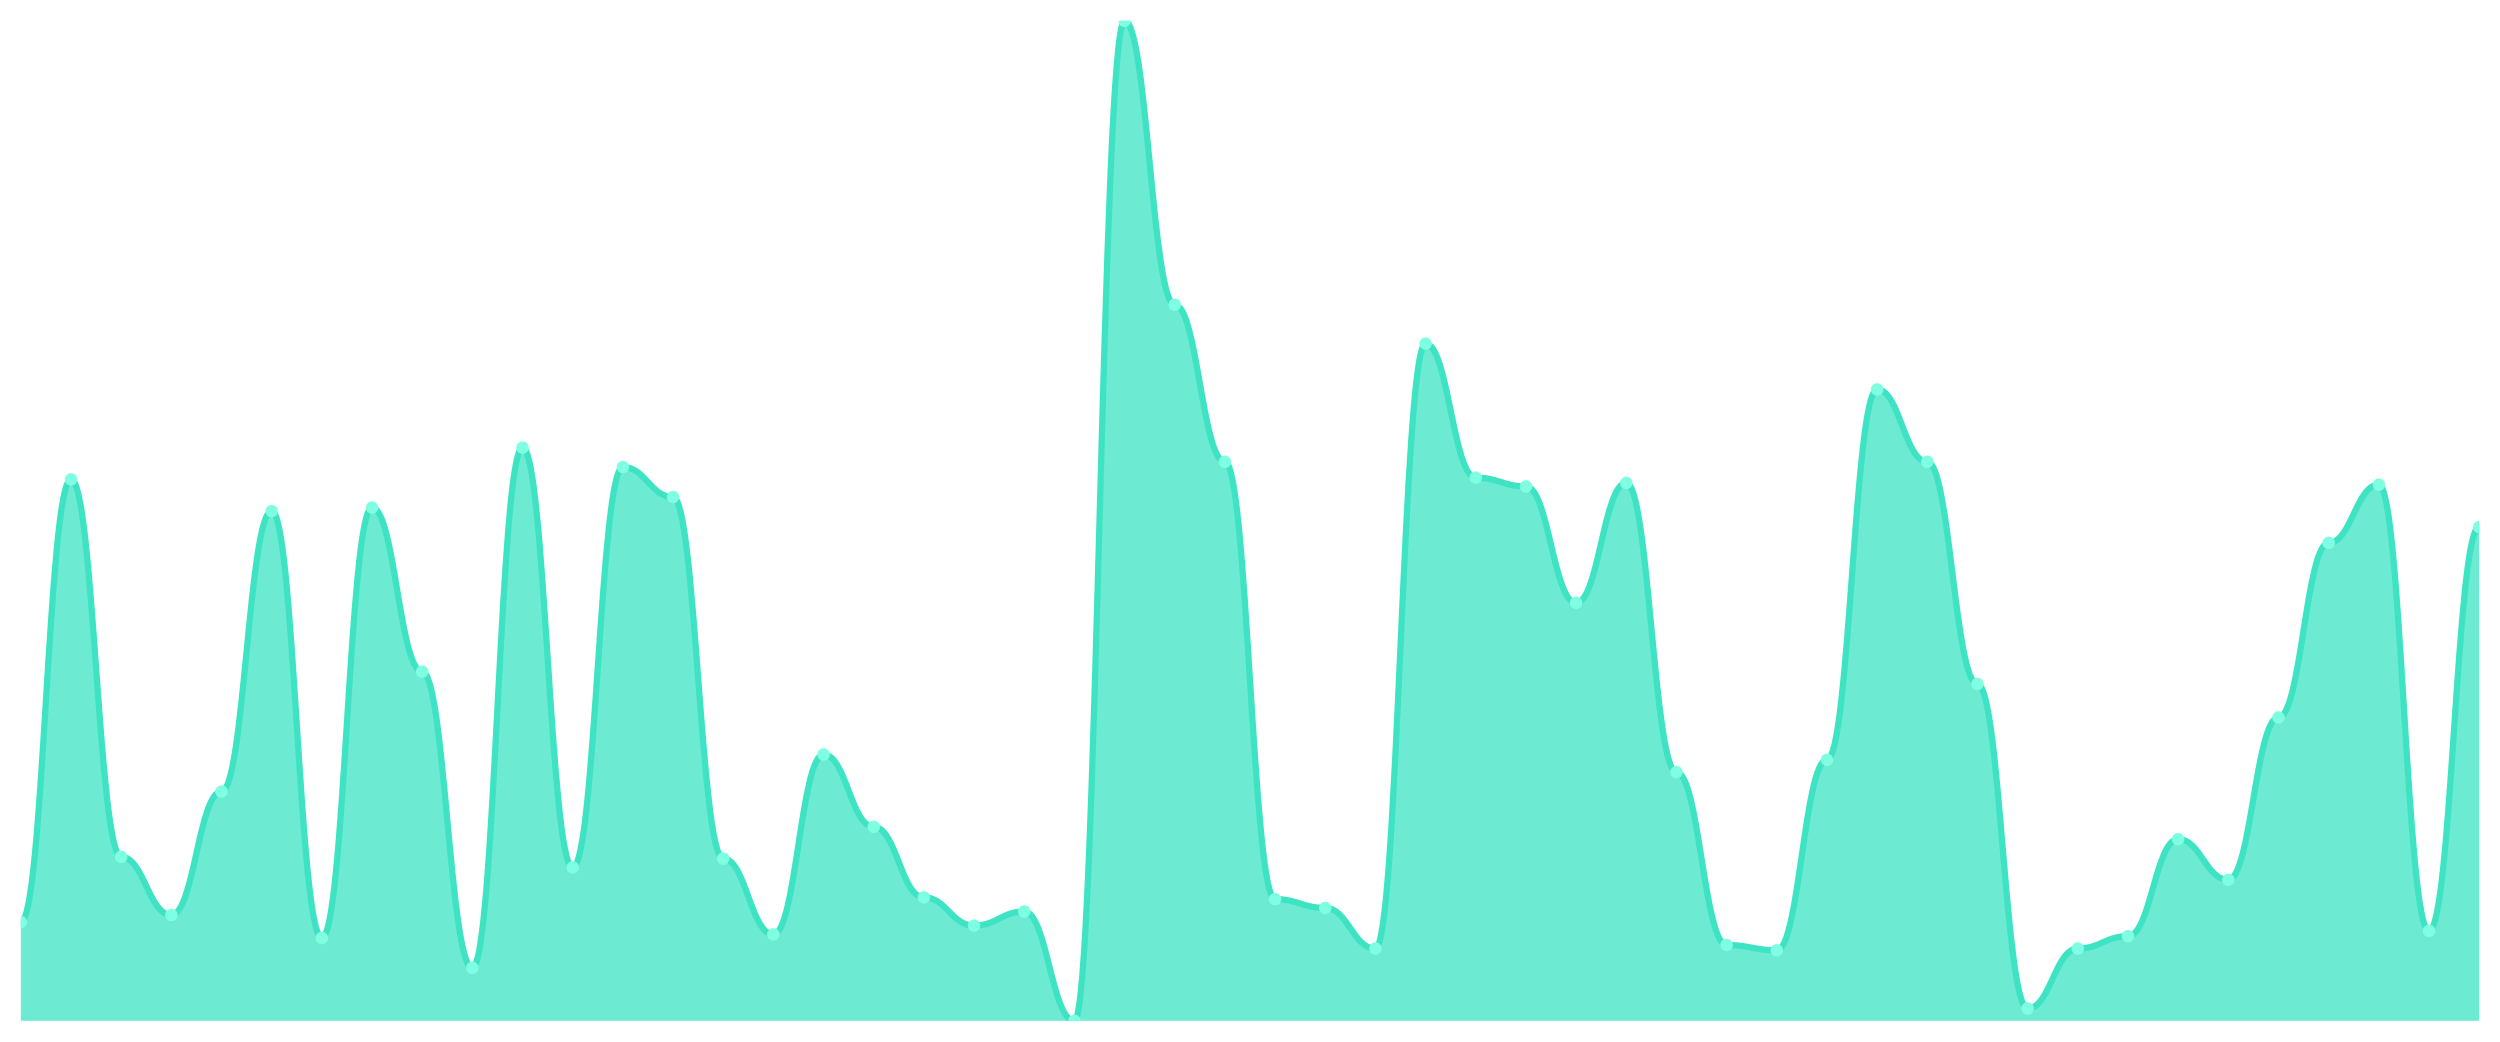
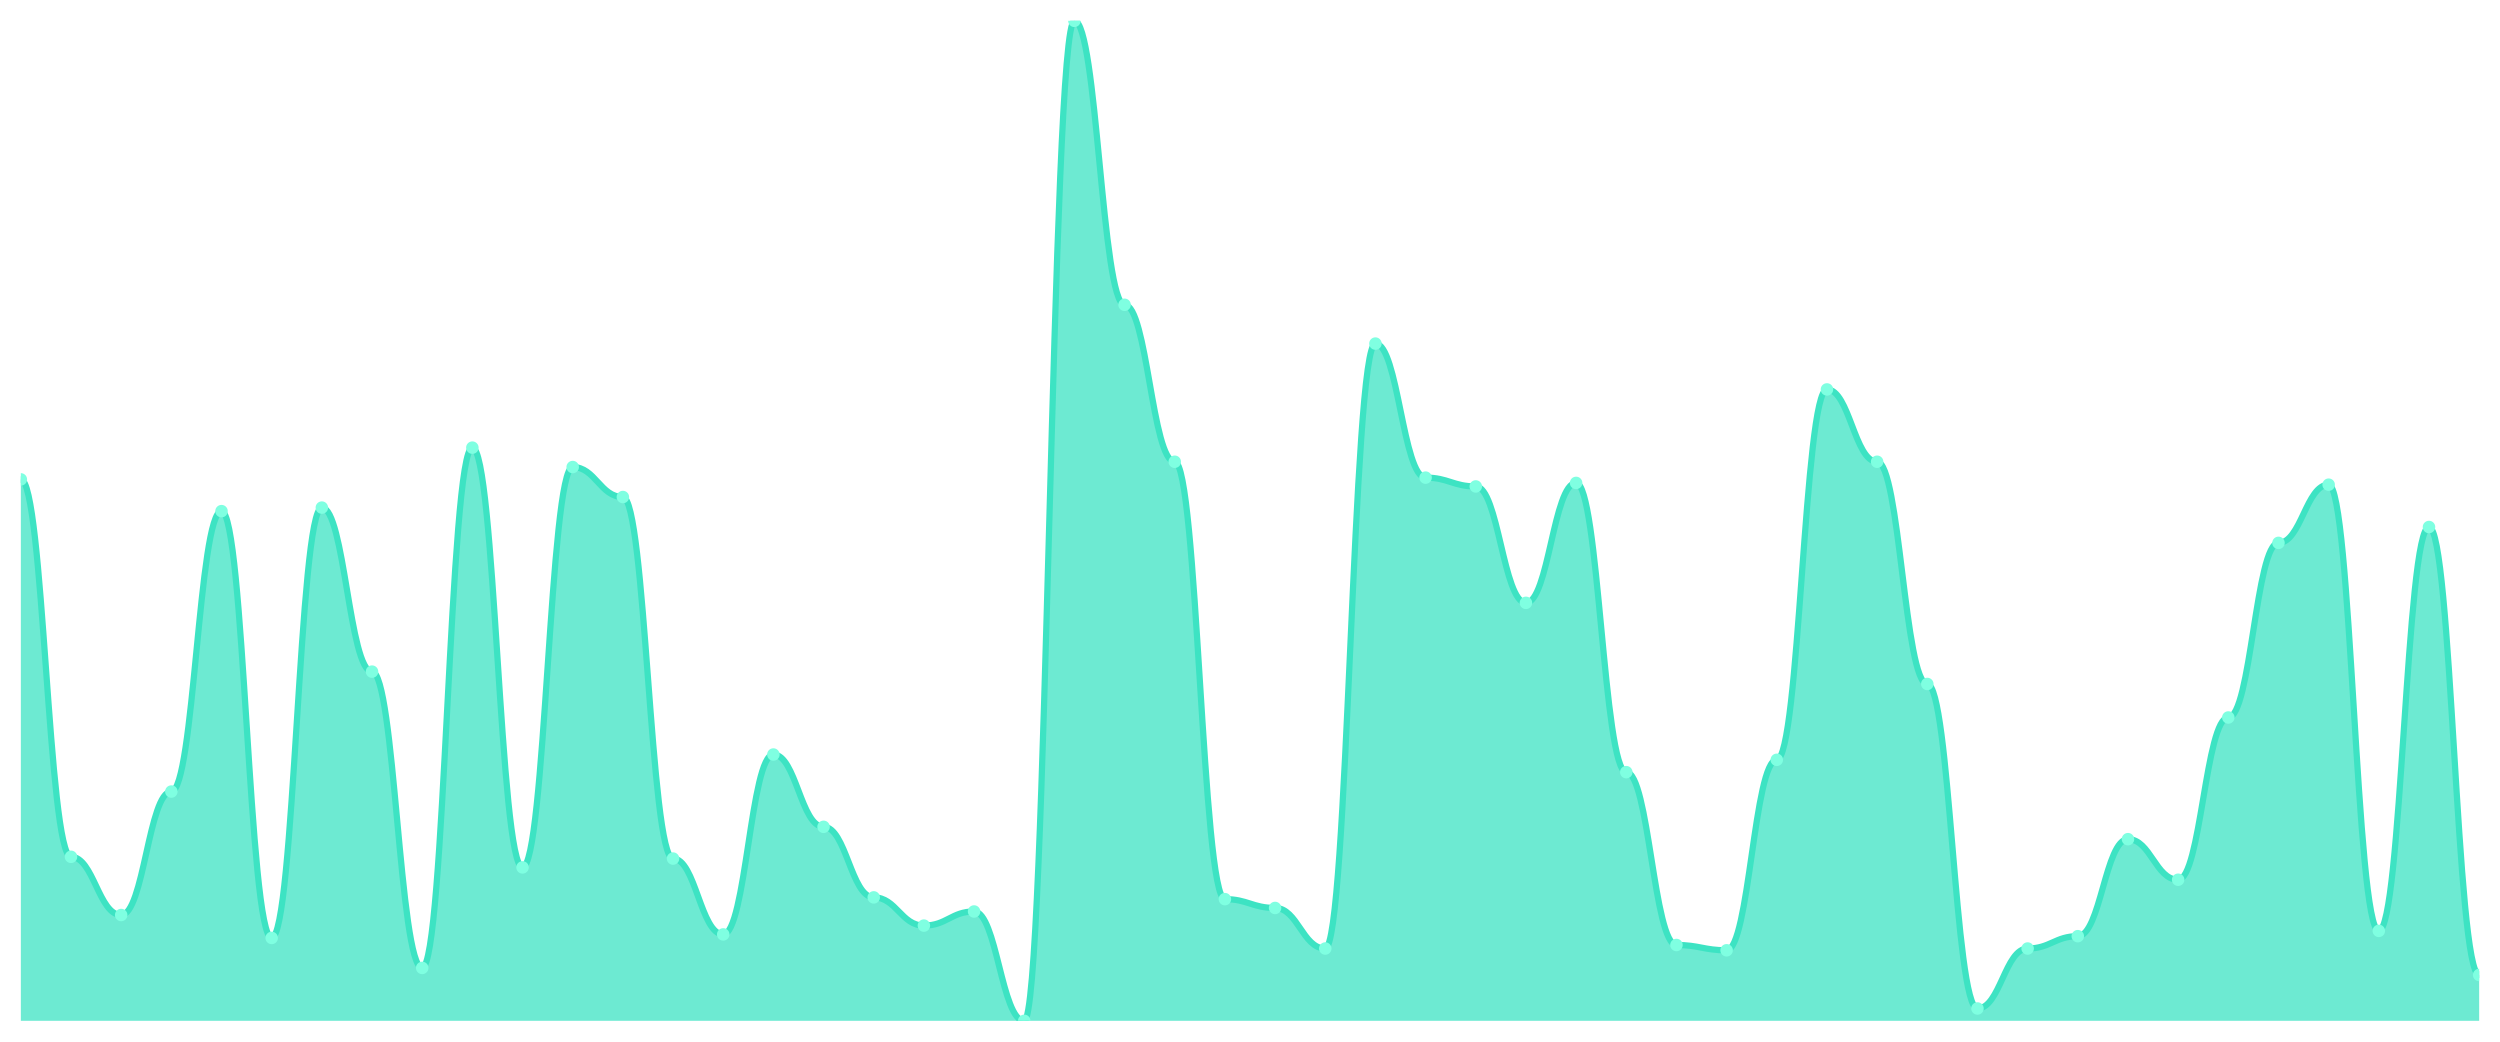
<svg xmlns="http://www.w3.org/2000/svg" viewBox="0 0 1200 500" width="1200" height="500">
  <defs>
    <clipPath id="c">
      <rect x="10" y="10" width="1180" height="480" />
    </clipPath>
  </defs>
  <rect width="1200" height="500" fill="none" />
  <g clip-path="url(#c)">
-     <path d="M 10,490 L 10,442.593 C 20.837,442.593 23.245,230.106 34.082,230.106 C 44.918,230.106 47.327,411.27 58.163,411.27 C 69,411.27 71.408,439.206 82.245,439.206 C 93.082,439.206 95.49,379.947 106.327,379.947 C 117.163,379.947 119.571,245.344 130.408,245.344 C 141.245,245.344 143.653,450.212 154.49,450.212 C 165.327,450.212 167.735,243.651 178.571,243.651 C 189.408,243.651 191.816,322.381 202.653,322.381 C 213.49,322.381 215.898,464.603 226.735,464.603 C 237.571,464.603 239.98,214.868 250.816,214.868 C 261.653,214.868 264.061,416.349 274.898,416.349 C 285.735,416.349 288.143,224.18 298.98,224.18 C 309.816,224.18 312.224,238.571 323.061,238.571 C 333.898,238.571 336.306,412.116 347.143,412.116 C 357.98,412.116 360.388,448.519 371.224,448.519 C 382.061,448.519 384.469,362.169 395.306,362.169 C 406.143,362.169 408.551,396.878 419.388,396.878 C 430.224,396.878 432.633,430.741 443.469,430.741 C 454.306,430.741 456.714,444.286 467.551,444.286 C 478.388,444.286 480.796,437.513 491.633,437.513 C 502.469,437.513 504.878,490 515.714,490 C 526.551,490 528.959,10 539.796,10 C 550.633,10 553.041,146.296 563.878,146.296 C 574.714,146.296 577.122,221.64 587.959,221.64 C 598.796,221.64 601.204,431.587 612.041,431.587 C 622.878,431.587 625.286,435.82 636.122,435.82 C 646.959,435.82 649.367,455.291 660.204,455.291 C 671.041,455.291 673.449,164.921 684.286,164.921 C 695.122,164.921 697.531,229.259 708.367,229.259 C 719.204,229.259 721.612,233.492 732.449,233.492 C 743.286,233.492 745.694,289.365 756.531,289.365 C 767.367,289.365 769.776,231.799 780.612,231.799 C 791.449,231.799 793.857,370.635 804.694,370.635 C 815.531,370.635 817.939,453.598 828.776,453.598 C 839.612,453.598 842.02,456.138 852.857,456.138 C 863.694,456.138 866.102,364.709 876.939,364.709 C 887.776,364.709 890.184,186.931 901.02,186.931 C 911.857,186.931 914.265,221.64 925.102,221.64 C 935.939,221.64 938.347,328.307 949.184,328.307 C 960.02,328.307 962.429,484.074 973.265,484.074 C 984.102,484.074 986.51,455.291 997.347,455.291 C 1008.184,455.291 1010.592,449.365 1021.429,449.365 C 1032.265,449.365 1034.673,402.804 1045.51,402.804 C 1056.347,402.804 1058.755,422.275 1069.592,422.275 C 1080.429,422.275 1082.837,344.392 1093.673,344.392 C 1104.51,344.392 1106.918,260.582 1117.755,260.582 C 1128.592,260.582 1131,232.646 1141.837,232.646 C 1152.673,232.646 1155.082,446.825 1165.918,446.825 C 1176.755,446.825 1179.163,252.963 1190,252.963 L 1190,490 Z" fill="rgba(61,227,195,0.75)" />
-     <path d="M 10,442.593 C 20.837,442.593 23.245,230.106 34.082,230.106 C 44.918,230.106 47.327,411.27 58.163,411.27 C 69,411.27 71.408,439.206 82.245,439.206 C 93.082,439.206 95.49,379.947 106.327,379.947 C 117.163,379.947 119.571,245.344 130.408,245.344 C 141.245,245.344 143.653,450.212 154.49,450.212 C 165.327,450.212 167.735,243.651 178.571,243.651 C 189.408,243.651 191.816,322.381 202.653,322.381 C 213.49,322.381 215.898,464.603 226.735,464.603 C 237.571,464.603 239.98,214.868 250.816,214.868 C 261.653,214.868 264.061,416.349 274.898,416.349 C 285.735,416.349 288.143,224.18 298.98,224.18 C 309.816,224.18 312.224,238.571 323.061,238.571 C 333.898,238.571 336.306,412.116 347.143,412.116 C 357.98,412.116 360.388,448.519 371.224,448.519 C 382.061,448.519 384.469,362.169 395.306,362.169 C 406.143,362.169 408.551,396.878 419.388,396.878 C 430.224,396.878 432.633,430.741 443.469,430.741 C 454.306,430.741 456.714,444.286 467.551,444.286 C 478.388,444.286 480.796,437.513 491.633,437.513 C 502.469,437.513 504.878,490 515.714,490 C 526.551,490 528.959,10 539.796,10 C 550.633,10 553.041,146.296 563.878,146.296 C 574.714,146.296 577.122,221.64 587.959,221.64 C 598.796,221.64 601.204,431.587 612.041,431.587 C 622.878,431.587 625.286,435.82 636.122,435.82 C 646.959,435.82 649.367,455.291 660.204,455.291 C 671.041,455.291 673.449,164.921 684.286,164.921 C 695.122,164.921 697.531,229.259 708.367,229.259 C 719.204,229.259 721.612,233.492 732.449,233.492 C 743.286,233.492 745.694,289.365 756.531,289.365 C 767.367,289.365 769.776,231.799 780.612,231.799 C 791.449,231.799 793.857,370.635 804.694,370.635 C 815.531,370.635 817.939,453.598 828.776,453.598 C 839.612,453.598 842.02,456.138 852.857,456.138 C 863.694,456.138 866.102,364.709 876.939,364.709 C 887.776,364.709 890.184,186.931 901.02,186.931 C 911.857,186.931 914.265,221.64 925.102,221.64 C 935.939,221.64 938.347,328.307 949.184,328.307 C 960.02,328.307 962.429,484.074 973.265,484.074 C 984.102,484.074 986.51,455.291 997.347,455.291 C 1008.184,455.291 1010.592,449.365 1021.429,449.365 C 1032.265,449.365 1034.673,402.804 1045.51,402.804 C 1056.347,402.804 1058.755,422.275 1069.592,422.275 C 1080.429,422.275 1082.837,344.392 1093.673,344.392 C 1104.51,344.392 1106.918,260.582 1117.755,260.582 C 1128.592,260.582 1131,232.646 1141.837,232.646 C 1152.673,232.646 1155.082,446.825 1165.918,446.825 C 1176.755,446.825 1179.163,252.963 1190,252.963" fill="none" stroke="#3de3c3" stroke-width="3" stroke-linecap="round" stroke-linejoin="round" />
-     <circle cx="10" cy="442.593" r="3" fill="#7fffe1" />
-     <circle cx="34.082" cy="230.106" r="3" fill="#7fffe1" />
-     <circle cx="58.163" cy="411.27" r="3" fill="#7fffe1" />
-     <circle cx="82.245" cy="439.206" r="3" fill="#7fffe1" />
-     <circle cx="106.327" cy="379.947" r="3" fill="#7fffe1" />
-     <circle cx="130.408" cy="245.344" r="3" fill="#7fffe1" />
-     <circle cx="154.49" cy="450.212" r="3" fill="#7fffe1" />
-     <circle cx="178.571" cy="243.651" r="3" fill="#7fffe1" />
-     <circle cx="202.653" cy="322.381" r="3" fill="#7fffe1" />
-     <circle cx="226.735" cy="464.603" r="3" fill="#7fffe1" />
-     <circle cx="250.816" cy="214.868" r="3" fill="#7fffe1" />
-     <circle cx="274.898" cy="416.349" r="3" fill="#7fffe1" />
-     <circle cx="298.98" cy="224.18" r="3" fill="#7fffe1" />
-     <circle cx="323.061" cy="238.571" r="3" fill="#7fffe1" />
-     <circle cx="347.143" cy="412.116" r="3" fill="#7fffe1" />
-     <circle cx="371.224" cy="448.519" r="3" fill="#7fffe1" />
-     <circle cx="395.306" cy="362.169" r="3" fill="#7fffe1" />
-     <circle cx="419.388" cy="396.878" r="3" fill="#7fffe1" />
-     <circle cx="443.469" cy="430.741" r="3" fill="#7fffe1" />
-     <circle cx="467.551" cy="444.286" r="3" fill="#7fffe1" />
-     <circle cx="491.633" cy="437.513" r="3" fill="#7fffe1" />
-     <circle cx="515.714" cy="490" r="3" fill="#7fffe1" />
-     <circle cx="539.796" cy="10" r="3" fill="#7fffe1" />
-     <circle cx="563.878" cy="146.296" r="3" fill="#7fffe1" />
-     <circle cx="587.959" cy="221.64" r="3" fill="#7fffe1" />
-     <circle cx="612.041" cy="431.587" r="3" fill="#7fffe1" />
-     <circle cx="636.122" cy="435.82" r="3" fill="#7fffe1" />
-     <circle cx="660.204" cy="455.291" r="3" fill="#7fffe1" />
-     <circle cx="684.286" cy="164.921" r="3" fill="#7fffe1" />
-     <circle cx="708.367" cy="229.259" r="3" fill="#7fffe1" />
-     <circle cx="732.449" cy="233.492" r="3" fill="#7fffe1" />
-     <circle cx="756.531" cy="289.365" r="3" fill="#7fffe1" />
-     <circle cx="780.612" cy="231.799" r="3" fill="#7fffe1" />
-     <circle cx="804.694" cy="370.635" r="3" fill="#7fffe1" />
-     <circle cx="828.776" cy="453.598" r="3" fill="#7fffe1" />
-     <circle cx="852.857" cy="456.138" r="3" fill="#7fffe1" />
-     <circle cx="876.939" cy="364.709" r="3" fill="#7fffe1" />
-     <circle cx="901.02" cy="186.931" r="3" fill="#7fffe1" />
-     <circle cx="925.102" cy="221.64" r="3" fill="#7fffe1" />
-     <circle cx="949.184" cy="328.307" r="3" fill="#7fffe1" />
-     <circle cx="973.265" cy="484.074" r="3" fill="#7fffe1" />
-     <circle cx="997.347" cy="455.291" r="3" fill="#7fffe1" />
-     <circle cx="1021.429" cy="449.365" r="3" fill="#7fffe1" />
-     <circle cx="1045.51" cy="402.804" r="3" fill="#7fffe1" />
-     <circle cx="1069.592" cy="422.275" r="3" fill="#7fffe1" />
-     <circle cx="1093.673" cy="344.392" r="3" fill="#7fffe1" />
-     <circle cx="1117.755" cy="260.582" r="3" fill="#7fffe1" />
-     <circle cx="1141.837" cy="232.646" r="3" fill="#7fffe1" />
-     <circle cx="1165.918" cy="446.825" r="3" fill="#7fffe1" />
-     <circle cx="1190" cy="252.963" r="3" fill="#7fffe1" />
+     <path d="M 10,490 L 10,230.106 C 20.837,230.106 23.245,411.27 34.082,411.27 C 44.918,411.27 47.327,439.206 58.163,439.206 C 69,439.206 71.408,379.947 82.245,379.947 C 93.082,379.947 95.49,245.344 106.327,245.344 C 117.163,245.344 119.571,450.212 130.408,450.212 C 141.245,450.212 143.653,243.651 154.49,243.651 C 165.327,243.651 167.735,322.381 178.571,322.381 C 189.408,322.381 191.816,464.603 202.653,464.603 C 213.49,464.603 215.898,214.868 226.735,214.868 C 237.571,214.868 239.98,416.349 250.816,416.349 C 261.653,416.349 264.061,224.18 274.898,224.18 C 285.735,224.18 288.143,238.571 298.98,238.571 C 309.816,238.571 312.224,412.116 323.061,412.116 C 333.898,412.116 336.306,448.519 347.143,448.519 C 357.98,448.519 360.388,362.169 371.224,362.169 C 382.061,362.169 384.469,396.878 395.306,396.878 C 406.143,396.878 408.551,430.741 419.388,430.741 C 430.224,430.741 432.633,444.286 443.469,444.286 C 454.306,444.286 456.714,437.513 467.551,437.513 C 478.388,437.513 480.796,490 491.633,490 C 502.469,490 504.878,10 515.714,10 C 526.551,10 528.959,146.296 539.796,146.296 C 550.633,146.296 553.041,221.64 563.878,221.64 C 574.714,221.64 577.122,431.587 587.959,431.587 C 598.796,431.587 601.204,435.82 612.041,435.82 C 622.878,435.82 625.286,455.291 636.122,455.291 C 646.959,455.291 649.367,164.921 660.204,164.921 C 671.041,164.921 673.449,229.259 684.286,229.259 C 695.122,229.259 697.531,233.492 708.367,233.492 C 719.204,233.492 721.612,289.365 732.449,289.365 C 743.286,289.365 745.694,231.799 756.531,231.799 C 767.367,231.799 769.776,370.635 780.612,370.635 C 791.449,370.635 793.857,453.598 804.694,453.598 C 815.531,453.598 817.939,456.138 828.776,456.138 C 839.612,456.138 842.02,364.709 852.857,364.709 C 863.694,364.709 866.102,186.931 876.939,186.931 C 887.776,186.931 890.184,221.64 901.02,221.64 C 911.857,221.64 914.265,328.307 925.102,328.307 C 935.939,328.307 938.347,484.074 949.184,484.074 C 960.02,484.074 962.429,455.291 973.265,455.291 C 984.102,455.291 986.51,449.365 997.347,449.365 C 1008.184,449.365 1010.592,402.804 1021.429,402.804 C 1032.265,402.804 1034.673,422.275 1045.51,422.275 C 1056.347,422.275 1058.755,344.392 1069.592,344.392 C 1080.429,344.392 1082.837,260.582 1093.673,260.582 C 1104.51,260.582 1106.918,232.646 1117.755,232.646 C 1128.592,232.646 1131,446.825 1141.837,446.825 C 1152.673,446.825 1155.082,252.963 1165.918,252.963 C 1176.755,252.963 1179.163,467.989 1190,467.989 L 1190,490 Z" fill="rgba(61,227,195,0.75)" />
+     <path d="M 10,230.106 C 20.837,230.106 23.245,411.27 34.082,411.27 C 44.918,411.27 47.327,439.206 58.163,439.206 C 69,439.206 71.408,379.947 82.245,379.947 C 93.082,379.947 95.49,245.344 106.327,245.344 C 117.163,245.344 119.571,450.212 130.408,450.212 C 141.245,450.212 143.653,243.651 154.49,243.651 C 165.327,243.651 167.735,322.381 178.571,322.381 C 189.408,322.381 191.816,464.603 202.653,464.603 C 213.49,464.603 215.898,214.868 226.735,214.868 C 237.571,214.868 239.98,416.349 250.816,416.349 C 261.653,416.349 264.061,224.18 274.898,224.18 C 285.735,224.18 288.143,238.571 298.98,238.571 C 309.816,238.571 312.224,412.116 323.061,412.116 C 333.898,412.116 336.306,448.519 347.143,448.519 C 357.98,448.519 360.388,362.169 371.224,362.169 C 382.061,362.169 384.469,396.878 395.306,396.878 C 406.143,396.878 408.551,430.741 419.388,430.741 C 430.224,430.741 432.633,444.286 443.469,444.286 C 454.306,444.286 456.714,437.513 467.551,437.513 C 478.388,437.513 480.796,490 491.633,490 C 502.469,490 504.878,10 515.714,10 C 526.551,10 528.959,146.296 539.796,146.296 C 550.633,146.296 553.041,221.64 563.878,221.64 C 574.714,221.64 577.122,431.587 587.959,431.587 C 598.796,431.587 601.204,435.82 612.041,435.82 C 622.878,435.82 625.286,455.291 636.122,455.291 C 646.959,455.291 649.367,164.921 660.204,164.921 C 671.041,164.921 673.449,229.259 684.286,229.259 C 695.122,229.259 697.531,233.492 708.367,233.492 C 719.204,233.492 721.612,289.365 732.449,289.365 C 743.286,289.365 745.694,231.799 756.531,231.799 C 767.367,231.799 769.776,370.635 780.612,370.635 C 791.449,370.635 793.857,453.598 804.694,453.598 C 815.531,453.598 817.939,456.138 828.776,456.138 C 839.612,456.138 842.02,364.709 852.857,364.709 C 863.694,364.709 866.102,186.931 876.939,186.931 C 887.776,186.931 890.184,221.64 901.02,221.64 C 911.857,221.64 914.265,328.307 925.102,328.307 C 935.939,328.307 938.347,484.074 949.184,484.074 C 960.02,484.074 962.429,455.291 973.265,455.291 C 984.102,455.291 986.51,449.365 997.347,449.365 C 1008.184,449.365 1010.592,402.804 1021.429,402.804 C 1032.265,402.804 1034.673,422.275 1045.51,422.275 C 1056.347,422.275 1058.755,344.392 1069.592,344.392 C 1080.429,344.392 1082.837,260.582 1093.673,260.582 C 1104.51,260.582 1106.918,232.646 1117.755,232.646 C 1128.592,232.646 1131,446.825 1141.837,446.825 C 1152.673,446.825 1155.082,252.963 1165.918,252.963 C 1176.755,252.963 1179.163,467.989 1190,467.989" fill="none" stroke="#3de3c3" stroke-width="3" stroke-linecap="round" stroke-linejoin="round" />
+     <circle cx="10" cy="230.106" r="3" fill="#7fffe1" />
+     <circle cx="34.082" cy="411.27" r="3" fill="#7fffe1" />
+     <circle cx="58.163" cy="439.206" r="3" fill="#7fffe1" />
+     <circle cx="82.245" cy="379.947" r="3" fill="#7fffe1" />
+     <circle cx="106.327" cy="245.344" r="3" fill="#7fffe1" />
+     <circle cx="130.408" cy="450.212" r="3" fill="#7fffe1" />
+     <circle cx="154.49" cy="243.651" r="3" fill="#7fffe1" />
+     <circle cx="178.571" cy="322.381" r="3" fill="#7fffe1" />
+     <circle cx="202.653" cy="464.603" r="3" fill="#7fffe1" />
+     <circle cx="226.735" cy="214.868" r="3" fill="#7fffe1" />
+     <circle cx="250.816" cy="416.349" r="3" fill="#7fffe1" />
+     <circle cx="274.898" cy="224.18" r="3" fill="#7fffe1" />
+     <circle cx="298.98" cy="238.571" r="3" fill="#7fffe1" />
+     <circle cx="323.061" cy="412.116" r="3" fill="#7fffe1" />
+     <circle cx="347.143" cy="448.519" r="3" fill="#7fffe1" />
+     <circle cx="371.224" cy="362.169" r="3" fill="#7fffe1" />
+     <circle cx="395.306" cy="396.878" r="3" fill="#7fffe1" />
+     <circle cx="419.388" cy="430.741" r="3" fill="#7fffe1" />
+     <circle cx="443.469" cy="444.286" r="3" fill="#7fffe1" />
+     <circle cx="467.551" cy="437.513" r="3" fill="#7fffe1" />
+     <circle cx="491.633" cy="490" r="3" fill="#7fffe1" />
+     <circle cx="515.714" cy="10" r="3" fill="#7fffe1" />
+     <circle cx="539.796" cy="146.296" r="3" fill="#7fffe1" />
+     <circle cx="563.878" cy="221.64" r="3" fill="#7fffe1" />
+     <circle cx="587.959" cy="431.587" r="3" fill="#7fffe1" />
+     <circle cx="612.041" cy="435.82" r="3" fill="#7fffe1" />
+     <circle cx="636.122" cy="455.291" r="3" fill="#7fffe1" />
+     <circle cx="660.204" cy="164.921" r="3" fill="#7fffe1" />
+     <circle cx="684.286" cy="229.259" r="3" fill="#7fffe1" />
+     <circle cx="708.367" cy="233.492" r="3" fill="#7fffe1" />
+     <circle cx="732.449" cy="289.365" r="3" fill="#7fffe1" />
+     <circle cx="756.531" cy="231.799" r="3" fill="#7fffe1" />
+     <circle cx="780.612" cy="370.635" r="3" fill="#7fffe1" />
+     <circle cx="804.694" cy="453.598" r="3" fill="#7fffe1" />
+     <circle cx="828.776" cy="456.138" r="3" fill="#7fffe1" />
+     <circle cx="852.857" cy="364.709" r="3" fill="#7fffe1" />
+     <circle cx="876.939" cy="186.931" r="3" fill="#7fffe1" />
+     <circle cx="901.02" cy="221.64" r="3" fill="#7fffe1" />
+     <circle cx="925.102" cy="328.307" r="3" fill="#7fffe1" />
+     <circle cx="949.184" cy="484.074" r="3" fill="#7fffe1" />
+     <circle cx="973.265" cy="455.291" r="3" fill="#7fffe1" />
+     <circle cx="997.347" cy="449.365" r="3" fill="#7fffe1" />
+     <circle cx="1021.429" cy="402.804" r="3" fill="#7fffe1" />
+     <circle cx="1045.51" cy="422.275" r="3" fill="#7fffe1" />
+     <circle cx="1069.592" cy="344.392" r="3" fill="#7fffe1" />
+     <circle cx="1093.673" cy="260.582" r="3" fill="#7fffe1" />
+     <circle cx="1117.755" cy="232.646" r="3" fill="#7fffe1" />
+     <circle cx="1141.837" cy="446.825" r="3" fill="#7fffe1" />
+     <circle cx="1165.918" cy="252.963" r="3" fill="#7fffe1" />
+     <circle cx="1190" cy="467.989" r="3" fill="#7fffe1" />
  </g>
</svg>
